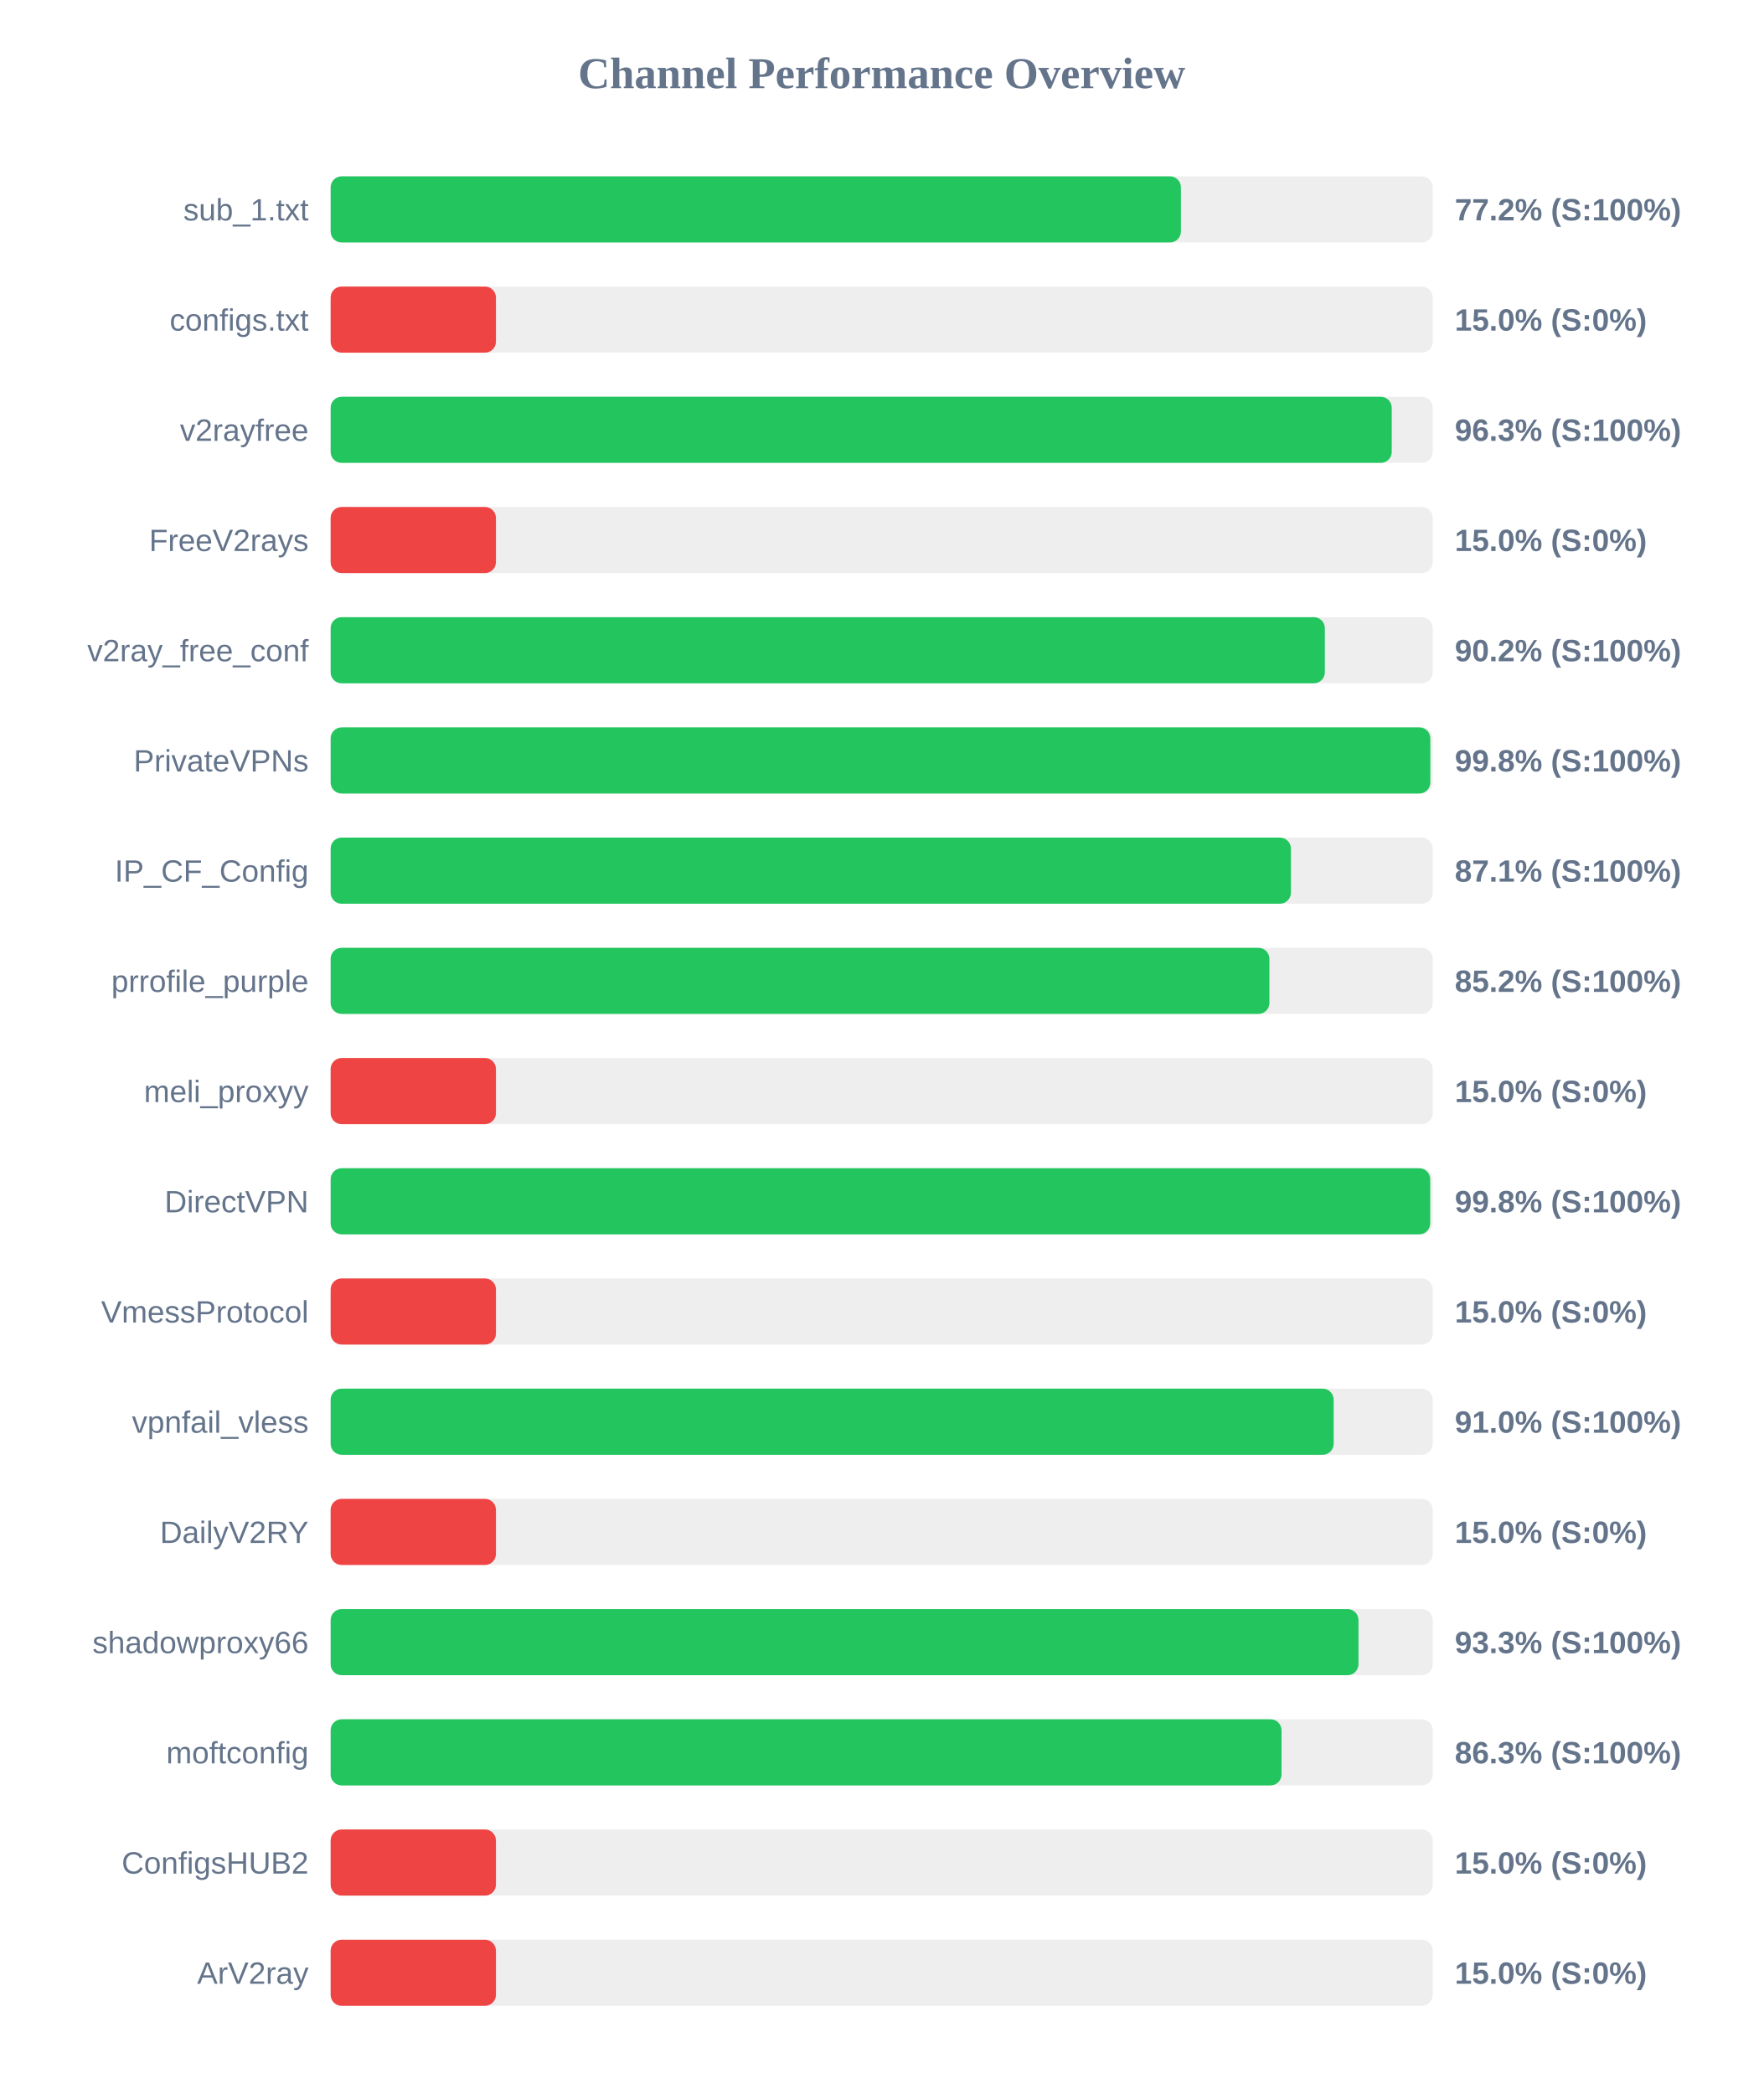
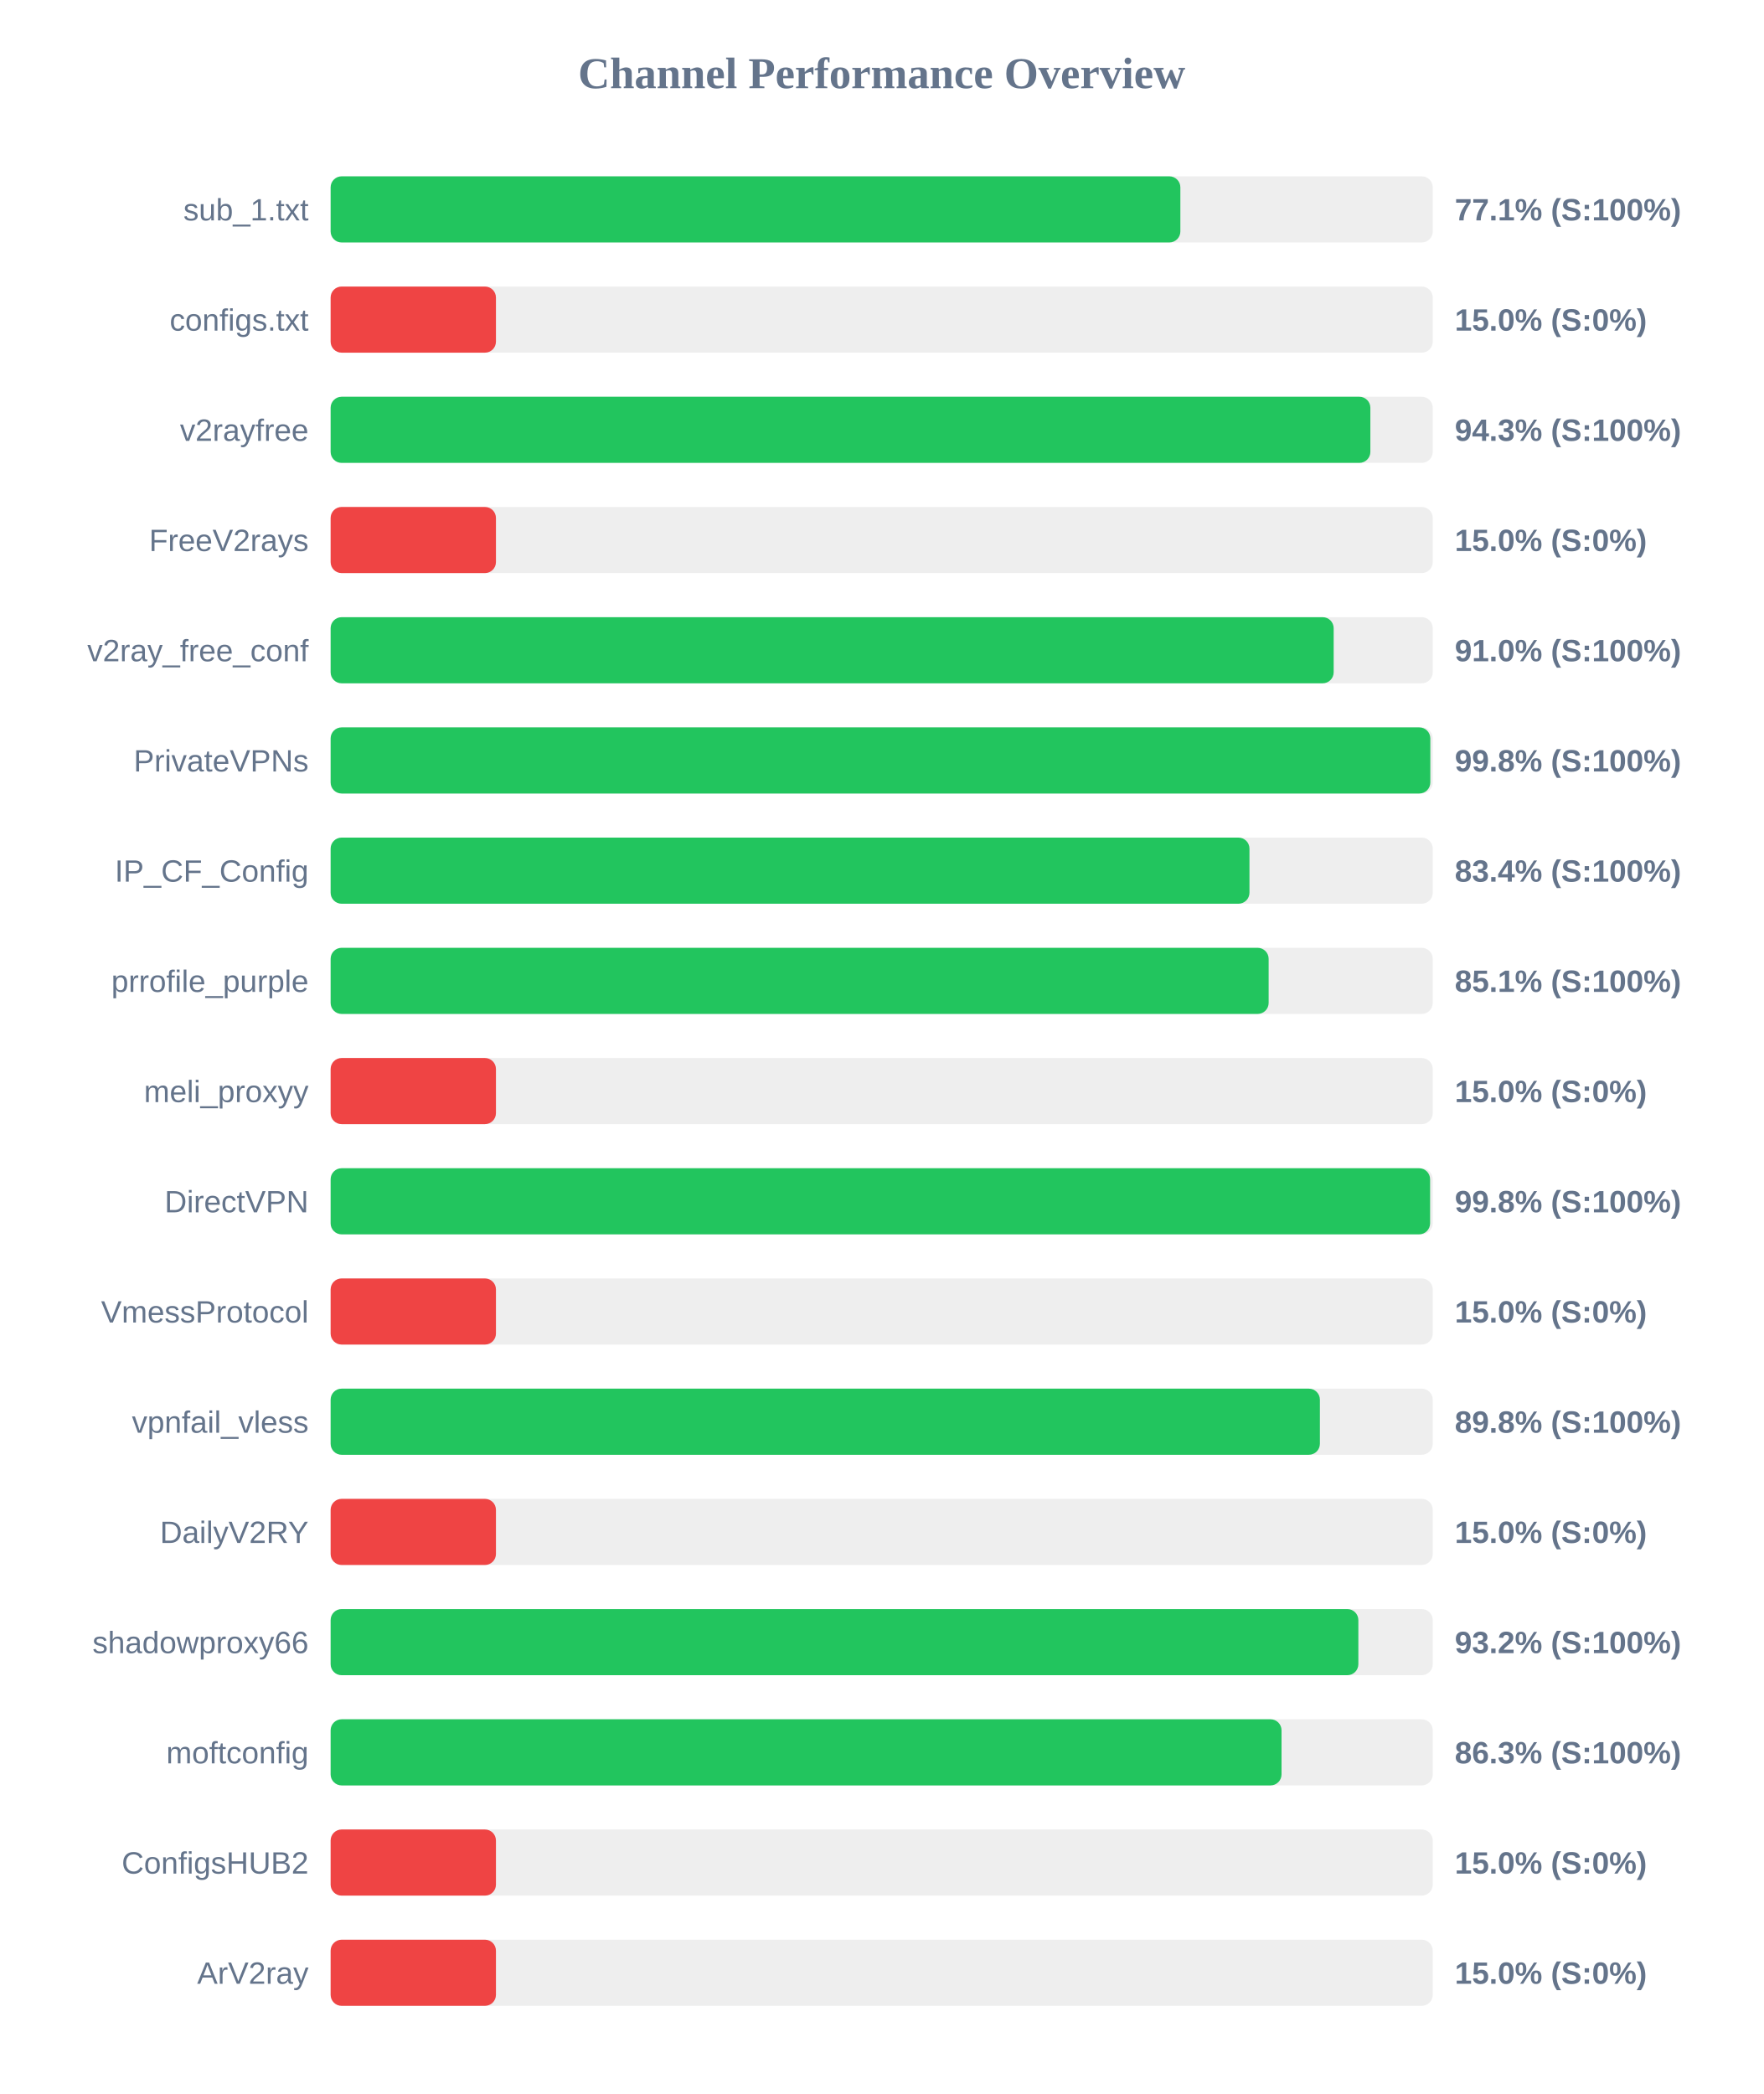
<svg xmlns="http://www.w3.org/2000/svg" width="800" height="950" version="1.1">
  <style>
        .row { font: 14px Arial; fill: #64748b; }
        .score { font: bold 14px Arial; fill: #64748b; }
    </style>
  <text x="400" y="40" text-anchor="middle" font-size="20px" font-weight="bold" fill="#64748b">Channel Performance Overview</text>
  <rect x="150" y="80" width="500" height="30" fill="#eee" rx="5" />
-   <rect x="150" y="80" width="385.75" height="30" fill="#22c55e" rx="5" />
+   <rect x="150" y="80" width="385.5" height="30" fill="#22c55e" rx="5" />
  <text x="140" y="100" text-anchor="end" class="row">sub_1.txt</text>
-   <text x="660" y="100" text-anchor="start" class="score">77.2% (S:100%)</text>
+   <text x="660" y="100" text-anchor="start" class="score">77.1% (S:100%)</text>
  <rect x="150" y="130" width="500" height="30" fill="#eee" rx="5" />
  <rect x="150" y="130" width="75.0" height="30" fill="#ef4444" rx="5" />
  <text x="140" y="150" text-anchor="end" class="row">configs.txt</text>
  <text x="660" y="150" text-anchor="start" class="score">15.0% (S:0%)</text>
  <rect x="150" y="180" width="500" height="30" fill="#eee" rx="5" />
-   <rect x="150" y="180" width="481.4" height="30" fill="#22c55e" rx="5" />
+   <rect x="150" y="180" width="471.7" height="30" fill="#22c55e" rx="5" />
  <text x="140" y="200" text-anchor="end" class="row">v2rayfree</text>
-   <text x="660" y="200" text-anchor="start" class="score">96.3% (S:100%)</text>
+   <text x="660" y="200" text-anchor="start" class="score">94.3% (S:100%)</text>
  <rect x="150" y="230" width="500" height="30" fill="#eee" rx="5" />
  <rect x="150" y="230" width="75.0" height="30" fill="#ef4444" rx="5" />
  <text x="140" y="250" text-anchor="end" class="row">FreeV2rays</text>
  <text x="660" y="250" text-anchor="start" class="score">15.0% (S:0%)</text>
  <rect x="150" y="280" width="500" height="30" fill="#eee" rx="5" />
-   <rect x="150" y="280" width="451.05" height="30" fill="#22c55e" rx="5" />
+   <rect x="150" y="280" width="455.05" height="30" fill="#22c55e" rx="5" />
  <text x="140" y="300" text-anchor="end" class="row">v2ray_free_conf</text>
-   <text x="660" y="300" text-anchor="start" class="score">90.2% (S:100%)</text>
+   <text x="660" y="300" text-anchor="start" class="score">91.0% (S:100%)</text>
  <rect x="150" y="330" width="500" height="30" fill="#eee" rx="5" />
  <rect x="150" y="330" width="498.9" height="30" fill="#22c55e" rx="5" />
  <text x="140" y="350" text-anchor="end" class="row">PrivateVPNs</text>
  <text x="660" y="350" text-anchor="start" class="score">99.8% (S:100%)</text>
  <rect x="150" y="380" width="500" height="30" fill="#eee" rx="5" />
-   <rect x="150" y="380" width="435.65" height="30" fill="#22c55e" rx="5" />
+   <rect x="150" y="380" width="416.85" height="30" fill="#22c55e" rx="5" />
  <text x="140" y="400" text-anchor="end" class="row">IP_CF_Config</text>
-   <text x="660" y="400" text-anchor="start" class="score">87.1% (S:100%)</text>
+   <text x="660" y="400" text-anchor="start" class="score">83.4% (S:100%)</text>
  <rect x="150" y="430" width="500" height="30" fill="#eee" rx="5" />
-   <rect x="150" y="430" width="425.9" height="30" fill="#22c55e" rx="5" />
+   <rect x="150" y="430" width="425.55" height="30" fill="#22c55e" rx="5" />
  <text x="140" y="450" text-anchor="end" class="row">prrofile_purple</text>
-   <text x="660" y="450" text-anchor="start" class="score">85.2% (S:100%)</text>
+   <text x="660" y="450" text-anchor="start" class="score">85.1% (S:100%)</text>
  <rect x="150" y="480" width="500" height="30" fill="#eee" rx="5" />
  <rect x="150" y="480" width="75.0" height="30" fill="#ef4444" rx="5" />
  <text x="140" y="500" text-anchor="end" class="row">meli_proxyy</text>
  <text x="660" y="500" text-anchor="start" class="score">15.0% (S:0%)</text>
  <rect x="150" y="530" width="500" height="30" fill="#eee" rx="5" />
-   <rect x="150" y="530" width="498.85" height="30" fill="#22c55e" rx="5" />
+   <rect x="150" y="530" width="498.8" height="30" fill="#22c55e" rx="5" />
  <text x="140" y="550" text-anchor="end" class="row">DirectVPN</text>
  <text x="660" y="550" text-anchor="start" class="score">99.8% (S:100%)</text>
  <rect x="150" y="580" width="500" height="30" fill="#eee" rx="5" />
  <rect x="150" y="580" width="75.0" height="30" fill="#ef4444" rx="5" />
  <text x="140" y="600" text-anchor="end" class="row">VmessProtocol</text>
  <text x="660" y="600" text-anchor="start" class="score">15.0% (S:0%)</text>
  <rect x="150" y="630" width="500" height="30" fill="#eee" rx="5" />
-   <rect x="150" y="630" width="455.05" height="30" fill="#22c55e" rx="5" />
+   <rect x="150" y="630" width="448.8" height="30" fill="#22c55e" rx="5" />
  <text x="140" y="650" text-anchor="end" class="row">vpnfail_vless</text>
-   <text x="660" y="650" text-anchor="start" class="score">91.0% (S:100%)</text>
+   <text x="660" y="650" text-anchor="start" class="score">89.8% (S:100%)</text>
  <rect x="150" y="680" width="500" height="30" fill="#eee" rx="5" />
  <rect x="150" y="680" width="75.0" height="30" fill="#ef4444" rx="5" />
  <text x="140" y="700" text-anchor="end" class="row">DailyV2RY</text>
  <text x="660" y="700" text-anchor="start" class="score">15.0% (S:0%)</text>
  <rect x="150" y="730" width="500" height="30" fill="#eee" rx="5" />
-   <rect x="150" y="730" width="466.3" height="30" fill="#22c55e" rx="5" />
+   <rect x="150" y="730" width="466.25" height="30" fill="#22c55e" rx="5" />
  <text x="140" y="750" text-anchor="end" class="row">shadowproxy66</text>
-   <text x="660" y="750" text-anchor="start" class="score">93.3% (S:100%)</text>
+   <text x="660" y="750" text-anchor="start" class="score">93.2% (S:100%)</text>
  <rect x="150" y="780" width="500" height="30" fill="#eee" rx="5" />
  <rect x="150" y="780" width="431.4" height="30" fill="#22c55e" rx="5" />
  <text x="140" y="800" text-anchor="end" class="row">moftconfig</text>
  <text x="660" y="800" text-anchor="start" class="score">86.3% (S:100%)</text>
  <rect x="150" y="830" width="500" height="30" fill="#eee" rx="5" />
  <rect x="150" y="830" width="75.0" height="30" fill="#ef4444" rx="5" />
  <text x="140" y="850" text-anchor="end" class="row">ConfigsHUB2</text>
  <text x="660" y="850" text-anchor="start" class="score">15.0% (S:0%)</text>
  <rect x="150" y="880" width="500" height="30" fill="#eee" rx="5" />
  <rect x="150" y="880" width="75.0" height="30" fill="#ef4444" rx="5" />
  <text x="140" y="900" text-anchor="end" class="row">ArV2ray</text>
  <text x="660" y="900" text-anchor="start" class="score">15.0% (S:0%)</text>
</svg>
